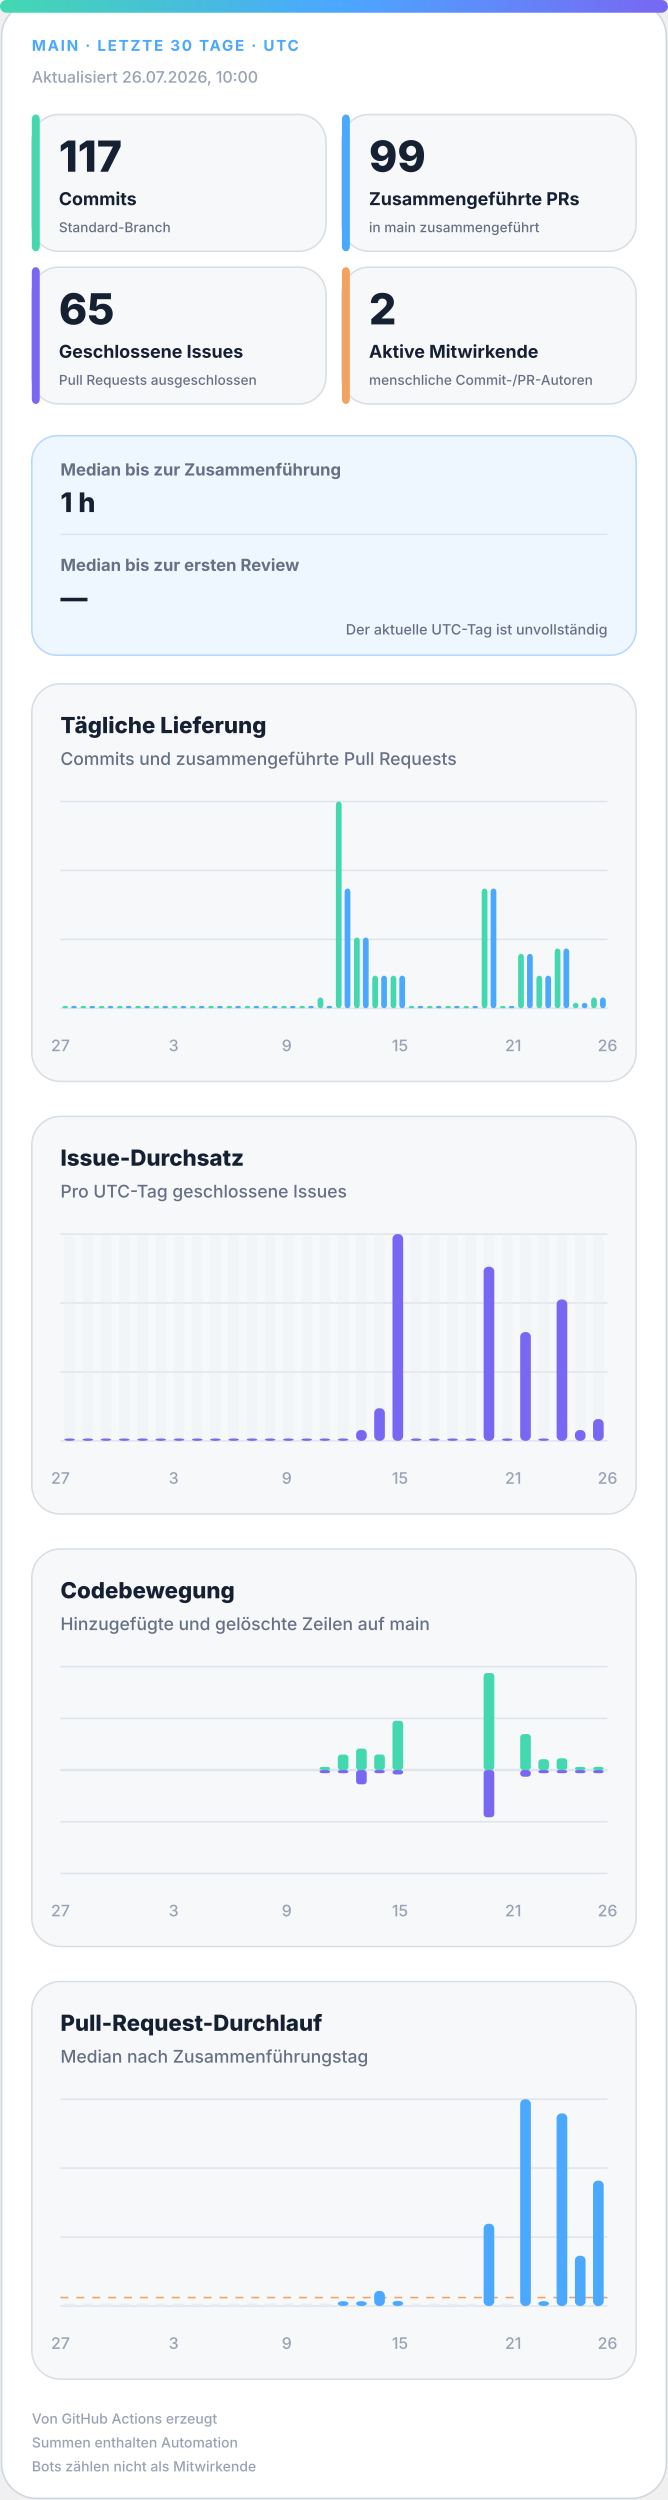
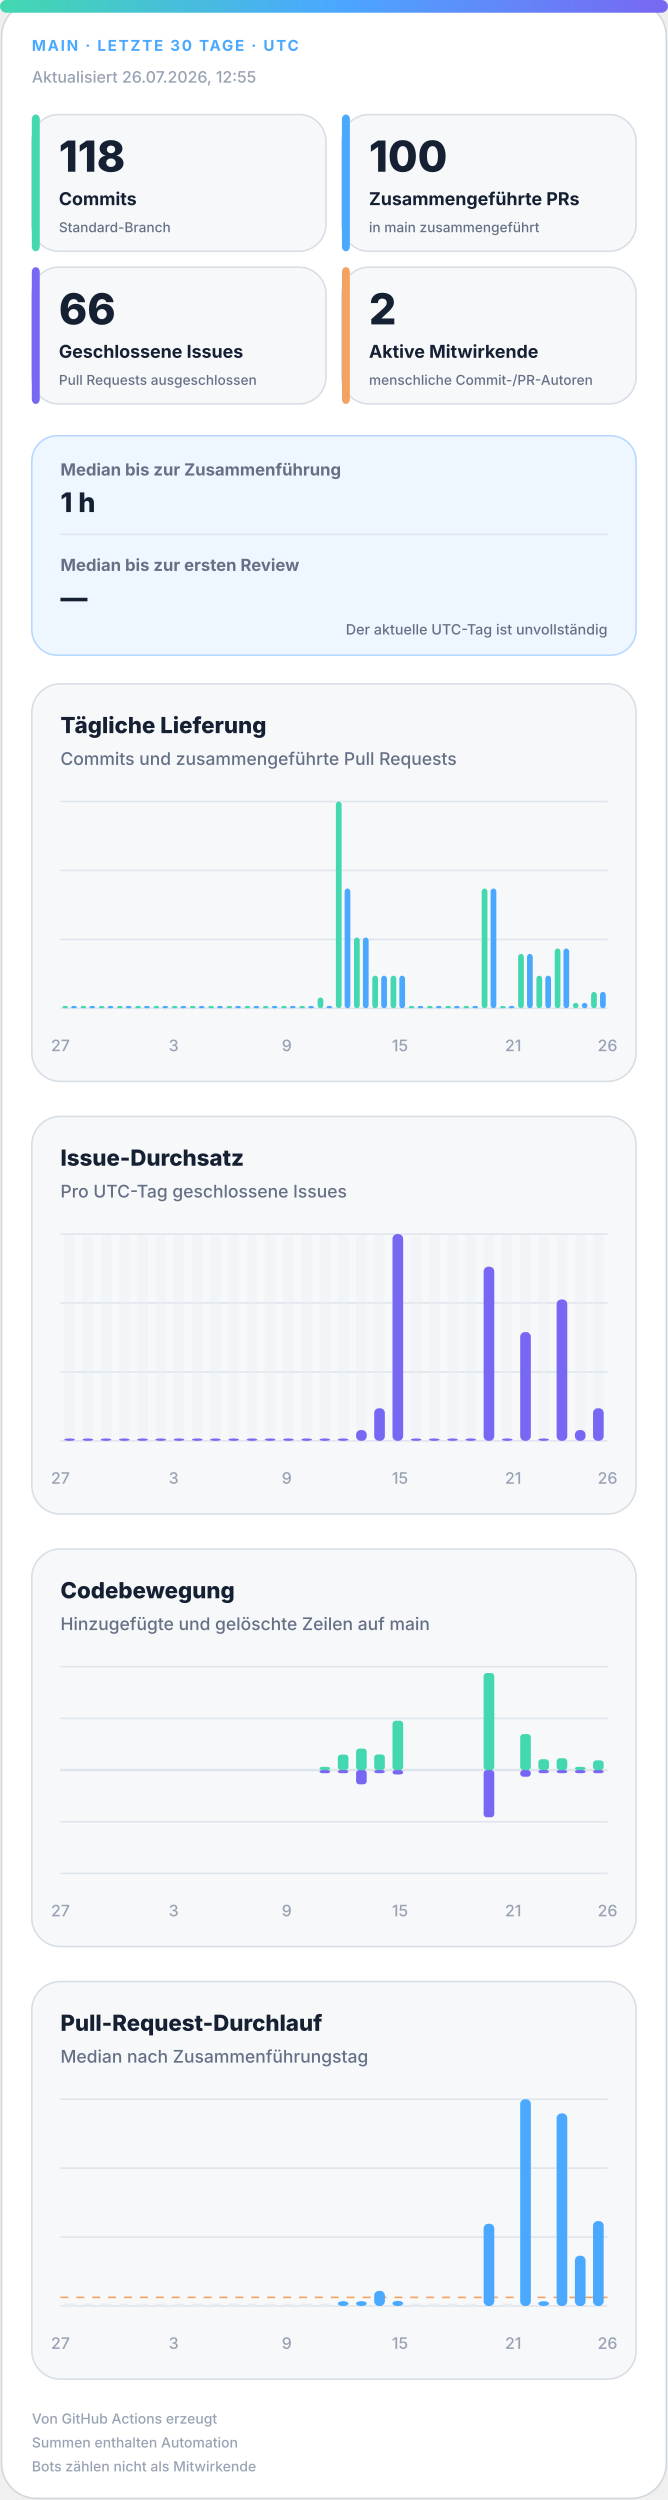
<svg xmlns="http://www.w3.org/2000/svg" width="420" height="1572" viewBox="0 0 420 1572" role="img" aria-labelledby="title desc">
  <defs>
    <linearGradient id="accent" x1="0" y1="0" x2="1" y2="0">
      <stop offset="0%" stop-color="#43d8b0" />
      <stop offset="50%" stop-color="#4aa8ff" />
      <stop offset="100%" stop-color="#7867f2" />
    </linearGradient>
    <linearGradient id="soft" x1="0" y1="0" x2="1" y2="1">
      <stop offset="0%" stop-color="#43d8b0" stop-opacity=".18" />
      <stop offset="100%" stop-color="#7867f2" stop-opacity=".12" />
    </linearGradient>
  </defs>
  <style>
.bg{fill:#fff;stroke:#d0d7de}.surface{fill:#f6f8fa;stroke:#d8dee4}.strong{fill:#eef7ff;stroke:#b6d8ff}.ink{fill:#162033}.muted{fill:#667085}.faint{fill:#98a2b3}.grid{stroke:#dfe5ec}.track{fill:#e7edf3}
.meta{font:750 11px -apple-system,BlinkMacSystemFont,"Segoe UI",sans-serif;letter-spacing:1.1px}.value{font:820 31px -apple-system,BlinkMacSystemFont,"Segoe UI",sans-serif}.label{font:720 13px -apple-system,BlinkMacSystemFont,"Segoe UI",sans-serif}.scope{font:520 10px -apple-system,BlinkMacSystemFont,"Segoe UI",sans-serif}.chart-title{font:760 14px -apple-system,BlinkMacSystemFont,"Segoe UI",sans-serif}.chart-subtitle{font:520 11px -apple-system,BlinkMacSystemFont,"Segoe UI",sans-serif}.small{font:540 10px -apple-system,BlinkMacSystemFont,"Segoe UI",sans-serif}.flow-value{font:780 17px -apple-system,BlinkMacSystemFont,"Segoe UI",sans-serif}
@media(prefers-color-scheme:dark){.bg{fill:#0d1117;stroke:#30363d}.surface{fill:#161b22;stroke:#30363d}.strong{fill:#10263a;stroke:#244d70}.ink{fill:#f0f6fc}.muted{fill:#a7b0bc}.faint{fill:#7d8590}.grid{stroke:#30363d}.track{fill:#27313d}}
</style>
  <rect class="bg" x="1" y="1" width="418" height="1570" rx="22" />
  <rect x="0" y="0" width="420" height="8" rx="4" fill="url(#accent)" />
  <text class="meta" x="20" y="32" fill="#4aa8ff" style="font-size:9.5px">MAIN · LETZTE 30 TAGE · UTC</text>
-   <text class="small faint" x="20" y="52">Aktualisiert 26.07.2026, 10:00</text>
+   <text class="small faint" x="20" y="52">Aktualisiert 26.07.2026, 12:55</text>
  <g>
    <rect class="surface" x="20" y="72" width="185" height="86" rx="17" />
    <rect x="20" y="72" width="5" height="86" rx="3" fill="#43d8b0" />
-     <text class="value ink" x="37" y="108" style="font-size:27px">117</text>
+     <text class="value ink" x="37" y="108" style="font-size:27px">118</text>
    <text class="label ink" x="37" y="129" style="font-size:11.2px">Commits</text>
    <text class="scope muted" x="37" y="146" style="font-size:8.6px">Standard-Branch</text>
  </g>
  <g>
    <rect class="surface" x="215" y="72" width="185" height="86" rx="17" />
    <rect x="215" y="72" width="5" height="86" rx="3" fill="#4aa8ff" />
-     <text class="value ink" x="232" y="108" style="font-size:27px">99</text>
+     <text class="value ink" x="232" y="108" style="font-size:27px">100</text>
    <text class="label ink" x="232" y="129" style="font-size:11.2px">Zusammengeführte PRs</text>
    <text class="scope muted" x="232" y="146" style="font-size:8.6px">in main zusammengeführt</text>
  </g>
  <g>
    <rect class="surface" x="20" y="168" width="185" height="86" rx="17" />
    <rect x="20" y="168" width="5" height="86" rx="3" fill="#7867f2" />
-     <text class="value ink" x="37" y="204" style="font-size:27px">65</text>
+     <text class="value ink" x="37" y="204" style="font-size:27px">66</text>
    <text class="label ink" x="37" y="225" style="font-size:11.2px">Geschlossene Issues</text>
    <text class="scope muted" x="37" y="242" style="font-size:8.6px">Pull Requests ausgeschlossen</text>
  </g>
  <g>
    <rect class="surface" x="215" y="168" width="185" height="86" rx="17" />
    <rect x="215" y="168" width="5" height="86" rx="3" fill="#f4a261" />
    <text class="value ink" x="232" y="204" style="font-size:27px">2</text>
    <text class="label ink" x="232" y="225" style="font-size:11.2px">Aktive Mitwirkende</text>
    <text class="scope muted" x="232" y="242" style="font-size:8.6px">menschliche Commit-/PR-Autoren</text>
  </g>
  <g>
    <rect class="strong" x="20" y="274" width="380" height="138" rx="16" fill="url(#soft)" />
    <text class="label muted" x="38" y="299" style="font-size:10.5px">Median bis zur Zusammenführung</text>
    <text class="flow-value ink" x="38" y="322">1 h</text>
    <line class="grid" x1="38" y1="336" x2="382" y2="336" />
    <text class="label muted" x="38" y="359" style="font-size:10.5px">Median bis zur ersten Review</text>
    <text class="flow-value ink" x="38" y="382">—</text>
    <text class="scope muted" x="382" y="399" text-anchor="end" style="font-size:9px">Der aktuelle UTC-Tag ist unvollständig</text>
  </g>
  <g>
    <rect class="surface" x="20" y="430" width="380" height="250" rx="18" />
    <text class="chart-title ink" x="38" y="461">Tägliche Lieferung</text>
    <text class="chart-subtitle muted" x="38" y="481">Commits und zusammengeführte Pull Requests</text>
    <line class="grid" x1="38" y1="504.0" x2="382" y2="504.0" />
    <line class="grid" x1="38" y1="547.3" x2="382" y2="547.3" />
    <line class="grid" x1="38" y1="590.7" x2="382" y2="590.7" />
    <line class="grid" x1="38" y1="634.0" x2="382" y2="634.0" />
    <rect x="39.2" y="632.5" width="3.6" height="1.5" rx="2" fill="#43d8b0" />
    <rect x="44.7" y="632.5" width="3.6" height="1.5" rx="2" fill="#4aa8ff" />
    <rect x="50.6" y="632.5" width="3.6" height="1.5" rx="2" fill="#43d8b0" />
    <rect x="56.2" y="632.5" width="3.6" height="1.5" rx="2" fill="#4aa8ff" />
    <rect x="62.1" y="632.5" width="3.6" height="1.5" rx="2" fill="#43d8b0" />
    <rect x="67.7" y="632.5" width="3.6" height="1.5" rx="2" fill="#4aa8ff" />
    <rect x="73.6" y="632.5" width="3.6" height="1.5" rx="2" fill="#43d8b0" />
    <rect x="79.1" y="632.5" width="3.6" height="1.5" rx="2" fill="#4aa8ff" />
    <rect x="85.0" y="632.5" width="3.6" height="1.5" rx="2" fill="#43d8b0" />
    <rect x="90.6" y="632.5" width="3.6" height="1.5" rx="2" fill="#4aa8ff" />
    <rect x="96.5" y="632.5" width="3.6" height="1.5" rx="2" fill="#43d8b0" />
    <rect x="102.1" y="632.5" width="3.6" height="1.5" rx="2" fill="#4aa8ff" />
    <rect x="108.0" y="632.5" width="3.6" height="1.5" rx="2" fill="#43d8b0" />
    <rect x="113.5" y="632.5" width="3.6" height="1.5" rx="2" fill="#4aa8ff" />
    <rect x="119.4" y="632.5" width="3.6" height="1.5" rx="2" fill="#43d8b0" />
    <rect x="125.0" y="632.5" width="3.6" height="1.5" rx="2" fill="#4aa8ff" />
    <rect x="130.9" y="632.5" width="3.6" height="1.5" rx="2" fill="#43d8b0" />
    <rect x="136.5" y="632.5" width="3.6" height="1.5" rx="2" fill="#4aa8ff" />
    <rect x="142.4" y="632.5" width="3.6" height="1.5" rx="2" fill="#43d8b0" />
    <rect x="147.9" y="632.5" width="3.6" height="1.5" rx="2" fill="#4aa8ff" />
    <rect x="153.8" y="632.5" width="3.6" height="1.5" rx="2" fill="#43d8b0" />
    <rect x="159.4" y="632.5" width="3.6" height="1.5" rx="2" fill="#4aa8ff" />
    <rect x="165.3" y="632.5" width="3.6" height="1.5" rx="2" fill="#43d8b0" />
    <rect x="170.9" y="632.5" width="3.6" height="1.5" rx="2" fill="#4aa8ff" />
    <rect x="176.8" y="632.5" width="3.6" height="1.5" rx="2" fill="#43d8b0" />
    <rect x="182.3" y="632.5" width="3.6" height="1.5" rx="2" fill="#4aa8ff" />
    <rect x="188.2" y="632.5" width="3.6" height="1.5" rx="2" fill="#43d8b0" />
    <rect x="193.8" y="632.5" width="3.6" height="1.5" rx="2" fill="#4aa8ff" />
    <rect x="199.7" y="627.2" width="3.6" height="6.8" rx="2" fill="#43d8b0" />
    <rect x="205.3" y="632.5" width="3.6" height="1.5" rx="2" fill="#4aa8ff" />
    <rect x="211.2" y="504.0" width="3.6" height="130.0" rx="2" fill="#43d8b0" />
    <rect x="216.7" y="558.7" width="3.6" height="75.3" rx="2" fill="#4aa8ff" />
    <rect x="222.6" y="589.5" width="3.6" height="44.5" rx="2" fill="#43d8b0" />
    <rect x="228.2" y="589.5" width="3.6" height="44.5" rx="2" fill="#4aa8ff" />
    <rect x="234.1" y="613.5" width="3.6" height="20.5" rx="2" fill="#43d8b0" />
    <rect x="239.7" y="613.5" width="3.6" height="20.5" rx="2" fill="#4aa8ff" />
    <rect x="245.6" y="613.5" width="3.6" height="20.5" rx="2" fill="#43d8b0" />
    <rect x="251.1" y="613.5" width="3.6" height="20.5" rx="2" fill="#4aa8ff" />
    <rect x="257.0" y="632.5" width="3.6" height="1.5" rx="2" fill="#43d8b0" />
    <rect x="262.6" y="632.5" width="3.6" height="1.5" rx="2" fill="#4aa8ff" />
    <rect x="268.5" y="632.5" width="3.6" height="1.5" rx="2" fill="#43d8b0" />
    <rect x="274.1" y="632.5" width="3.6" height="1.5" rx="2" fill="#4aa8ff" />
    <rect x="280.0" y="632.5" width="3.6" height="1.5" rx="2" fill="#43d8b0" />
    <rect x="285.5" y="632.5" width="3.6" height="1.5" rx="2" fill="#4aa8ff" />
    <rect x="291.4" y="632.5" width="3.6" height="1.5" rx="2" fill="#43d8b0" />
    <rect x="297.0" y="632.5" width="3.6" height="1.5" rx="2" fill="#4aa8ff" />
    <rect x="302.9" y="558.7" width="3.6" height="75.3" rx="2" fill="#43d8b0" />
    <rect x="308.5" y="558.7" width="3.6" height="75.3" rx="2" fill="#4aa8ff" />
    <rect x="314.4" y="632.5" width="3.6" height="1.5" rx="2" fill="#43d8b0" />
    <rect x="319.9" y="632.5" width="3.6" height="1.5" rx="2" fill="#4aa8ff" />
    <rect x="325.8" y="599.8" width="3.6" height="34.2" rx="2" fill="#43d8b0" />
    <rect x="331.4" y="599.8" width="3.6" height="34.2" rx="2" fill="#4aa8ff" />
    <rect x="337.3" y="613.5" width="3.6" height="20.5" rx="2" fill="#43d8b0" />
    <rect x="342.9" y="613.5" width="3.6" height="20.5" rx="2" fill="#4aa8ff" />
    <rect x="348.8" y="596.4" width="3.6" height="37.6" rx="2" fill="#43d8b0" />
    <rect x="354.3" y="596.4" width="3.6" height="37.6" rx="2" fill="#4aa8ff" />
    <rect x="360.2" y="630.6" width="3.6" height="3.4" rx="2" fill="#43d8b0" />
    <rect x="365.8" y="630.6" width="3.6" height="3.4" rx="2" fill="#4aa8ff" />
-     <rect x="371.7" y="627.2" width="3.6" height="6.8" rx="2" fill="#43d8b0" />
-     <rect x="377.3" y="627.2" width="3.6" height="6.8" rx="2" fill="#4aa8ff" />
+     <rect x="371.7" y="623.7" width="3.6" height="10.3" rx="2" fill="#43d8b0" />
+     <rect x="377.3" y="623.7" width="3.6" height="10.3" rx="2" fill="#4aa8ff" />
    <text class="small faint" x="38.0" y="661" text-anchor="middle">27</text>
    <text class="small faint" x="109.2" y="661" text-anchor="middle">3</text>
    <text class="small faint" x="180.3" y="661" text-anchor="middle">9</text>
    <text class="small faint" x="251.5" y="661" text-anchor="middle">15</text>
    <text class="small faint" x="322.7" y="661" text-anchor="middle">21</text>
    <text class="small faint" x="382.0" y="661" text-anchor="middle">26</text>
  </g>
  <g>
    <rect class="surface" x="20" y="702" width="380" height="250" rx="18" />
    <text class="chart-title ink" x="38" y="733">Issue-Durchsatz</text>
    <text class="chart-subtitle muted" x="38" y="753">Pro UTC-Tag geschlossene Issues</text>
    <line class="grid" x1="38" y1="776.0" x2="382" y2="776.0" />
    <line class="grid" x1="38" y1="819.3" x2="382" y2="819.3" />
    <line class="grid" x1="38" y1="862.7" x2="382" y2="862.7" />
    <line class="grid" x1="38" y1="906.0" x2="382" y2="906.0" />
    <g>
      <rect class="track" x="40.4" y="776" width="6.7" height="130" rx="3" opacity=".3" />
      <rect x="40.4" y="904.5" width="6.7" height="1.5" rx="3" fill="#7867f2" />
    </g>
    <g>
      <rect class="track" x="51.9" y="776" width="6.7" height="130" rx="3" opacity=".3" />
      <rect x="51.9" y="904.5" width="6.7" height="1.5" rx="3" fill="#7867f2" />
    </g>
    <g>
      <rect class="track" x="63.3" y="776" width="6.7" height="130" rx="3" opacity=".3" />
      <rect x="63.3" y="904.5" width="6.7" height="1.5" rx="3" fill="#7867f2" />
    </g>
    <g>
      <rect class="track" x="74.8" y="776" width="6.7" height="130" rx="3" opacity=".3" />
      <rect x="74.8" y="904.5" width="6.7" height="1.5" rx="3" fill="#7867f2" />
    </g>
    <g>
      <rect class="track" x="86.3" y="776" width="6.7" height="130" rx="3" opacity=".3" />
      <rect x="86.3" y="904.5" width="6.7" height="1.5" rx="3" fill="#7867f2" />
    </g>
    <g>
      <rect class="track" x="97.7" y="776" width="6.7" height="130" rx="3" opacity=".3" />
      <rect x="97.7" y="904.5" width="6.7" height="1.5" rx="3" fill="#7867f2" />
    </g>
    <g>
      <rect class="track" x="109.2" y="776" width="6.7" height="130" rx="3" opacity=".3" />
      <rect x="109.2" y="904.5" width="6.7" height="1.5" rx="3" fill="#7867f2" />
    </g>
    <g>
      <rect class="track" x="120.7" y="776" width="6.7" height="130" rx="3" opacity=".3" />
      <rect x="120.7" y="904.5" width="6.7" height="1.5" rx="3" fill="#7867f2" />
    </g>
    <g>
      <rect class="track" x="132.1" y="776" width="6.7" height="130" rx="3" opacity=".3" />
      <rect x="132.1" y="904.5" width="6.7" height="1.5" rx="3" fill="#7867f2" />
    </g>
    <g>
      <rect class="track" x="143.6" y="776" width="6.7" height="130" rx="3" opacity=".3" />
      <rect x="143.6" y="904.5" width="6.7" height="1.5" rx="3" fill="#7867f2" />
    </g>
    <g>
      <rect class="track" x="155.1" y="776" width="6.7" height="130" rx="3" opacity=".3" />
      <rect x="155.1" y="904.5" width="6.7" height="1.5" rx="3" fill="#7867f2" />
    </g>
    <g>
      <rect class="track" x="166.5" y="776" width="6.7" height="130" rx="3" opacity=".3" />
      <rect x="166.5" y="904.5" width="6.7" height="1.5" rx="3" fill="#7867f2" />
    </g>
    <g>
      <rect class="track" x="178.0" y="776" width="6.7" height="130" rx="3" opacity=".3" />
      <rect x="178.0" y="904.5" width="6.7" height="1.5" rx="3" fill="#7867f2" />
    </g>
    <g>
      <rect class="track" x="189.5" y="776" width="6.7" height="130" rx="3" opacity=".3" />
      <rect x="189.5" y="904.5" width="6.7" height="1.5" rx="3" fill="#7867f2" />
    </g>
    <g>
      <rect class="track" x="200.9" y="776" width="6.7" height="130" rx="3" opacity=".3" />
      <rect x="200.9" y="904.5" width="6.7" height="1.5" rx="3" fill="#7867f2" />
    </g>
    <g>
      <rect class="track" x="212.4" y="776" width="6.7" height="130" rx="3" opacity=".3" />
      <rect x="212.4" y="904.5" width="6.7" height="1.5" rx="3" fill="#7867f2" />
    </g>
    <g>
      <rect class="track" x="223.9" y="776" width="6.7" height="130" rx="3" opacity=".3" />
      <rect x="223.9" y="899.2" width="6.7" height="6.8" rx="3" fill="#7867f2" />
    </g>
    <g>
      <rect class="track" x="235.3" y="776" width="6.7" height="130" rx="3" opacity=".3" />
      <rect x="235.3" y="885.5" width="6.7" height="20.5" rx="3" fill="#7867f2" />
    </g>
    <g>
      <rect class="track" x="246.8" y="776" width="6.7" height="130" rx="3" opacity=".3" />
      <rect x="246.8" y="776.0" width="6.7" height="130.0" rx="3" fill="#7867f2" />
    </g>
    <g>
      <rect class="track" x="258.3" y="776" width="6.7" height="130" rx="3" opacity=".3" />
      <rect x="258.3" y="904.5" width="6.7" height="1.5" rx="3" fill="#7867f2" />
    </g>
    <g>
      <rect class="track" x="269.7" y="776" width="6.7" height="130" rx="3" opacity=".3" />
      <rect x="269.7" y="904.5" width="6.7" height="1.5" rx="3" fill="#7867f2" />
    </g>
    <g>
      <rect class="track" x="281.2" y="776" width="6.7" height="130" rx="3" opacity=".3" />
      <rect x="281.2" y="904.5" width="6.7" height="1.5" rx="3" fill="#7867f2" />
    </g>
    <g>
      <rect class="track" x="292.7" y="776" width="6.7" height="130" rx="3" opacity=".3" />
      <rect x="292.7" y="904.5" width="6.7" height="1.5" rx="3" fill="#7867f2" />
    </g>
    <g>
      <rect class="track" x="304.1" y="776" width="6.7" height="130" rx="3" opacity=".3" />
      <rect x="304.1" y="796.5" width="6.7" height="109.5" rx="3" fill="#7867f2" />
    </g>
    <g>
      <rect class="track" x="315.6" y="776" width="6.7" height="130" rx="3" opacity=".3" />
      <rect x="315.6" y="904.5" width="6.7" height="1.5" rx="3" fill="#7867f2" />
    </g>
    <g>
      <rect class="track" x="327.1" y="776" width="6.7" height="130" rx="3" opacity=".3" />
      <rect x="327.1" y="837.6" width="6.7" height="68.4" rx="3" fill="#7867f2" />
    </g>
    <g>
      <rect class="track" x="338.5" y="776" width="6.7" height="130" rx="3" opacity=".3" />
      <rect x="338.5" y="904.5" width="6.7" height="1.5" rx="3" fill="#7867f2" />
    </g>
    <g>
      <rect class="track" x="350.0" y="776" width="6.7" height="130" rx="3" opacity=".3" />
      <rect x="350.0" y="817.1" width="6.7" height="88.9" rx="3" fill="#7867f2" />
    </g>
    <g>
      <rect class="track" x="361.5" y="776" width="6.7" height="130" rx="3" opacity=".3" />
      <rect x="361.5" y="899.2" width="6.7" height="6.8" rx="3" fill="#7867f2" />
    </g>
    <g>
      <rect class="track" x="372.9" y="776" width="6.7" height="130" rx="3" opacity=".3" />
-       <rect x="372.9" y="892.3" width="6.7" height="13.7" rx="3" fill="#7867f2" />
+       <rect x="372.9" y="885.5" width="6.7" height="20.5" rx="3" fill="#7867f2" />
    </g>
    <text class="small faint" x="38.0" y="933" text-anchor="middle">27</text>
    <text class="small faint" x="109.2" y="933" text-anchor="middle">3</text>
    <text class="small faint" x="180.3" y="933" text-anchor="middle">9</text>
    <text class="small faint" x="251.5" y="933" text-anchor="middle">15</text>
    <text class="small faint" x="322.7" y="933" text-anchor="middle">21</text>
    <text class="small faint" x="382.0" y="933" text-anchor="middle">26</text>
  </g>
  <g>
    <rect class="surface" x="20" y="974" width="380" height="250" rx="18" />
    <text class="chart-title ink" x="38" y="1005">Codebewegung</text>
    <text class="chart-subtitle muted" x="38" y="1025">Hinzugefügte und gelöschte Zeilen auf main</text>
    <line class="grid" x1="38" y1="1048.0" x2="382" y2="1048.0" />
    <line class="grid" x1="38" y1="1080.5" x2="382" y2="1080.5" />
    <line class="grid" x1="38" y1="1113.0" x2="382" y2="1113.0" />
    <line class="grid" x1="38" y1="1145.5" x2="382" y2="1145.5" />
    <line class="grid" x1="38" y1="1178.0" x2="382" y2="1178.0" />
    <line class="grid" x1="38" y1="1113" x2="382" y2="1113" stroke-width="1.5" />
    <rect x="40.4" y="1113.0" width="6.7" height="0.0" rx="2" fill="#43d8b0" />
    <rect x="40.4" y="1113" width="6.7" height="0.0" rx="2" fill="#7867f2" />
    <rect x="51.9" y="1113.0" width="6.7" height="0.0" rx="2" fill="#43d8b0" />
    <rect x="51.9" y="1113" width="6.7" height="0.0" rx="2" fill="#7867f2" />
    <rect x="63.3" y="1113.0" width="6.7" height="0.0" rx="2" fill="#43d8b0" />
    <rect x="63.3" y="1113" width="6.7" height="0.0" rx="2" fill="#7867f2" />
    <rect x="74.8" y="1113.0" width="6.7" height="0.0" rx="2" fill="#43d8b0" />
    <rect x="74.8" y="1113" width="6.7" height="0.0" rx="2" fill="#7867f2" />
    <rect x="86.3" y="1113.0" width="6.7" height="0.0" rx="2" fill="#43d8b0" />
    <rect x="86.3" y="1113" width="6.7" height="0.0" rx="2" fill="#7867f2" />
    <rect x="97.7" y="1113.0" width="6.7" height="0.0" rx="2" fill="#43d8b0" />
    <rect x="97.7" y="1113" width="6.7" height="0.0" rx="2" fill="#7867f2" />
    <rect x="109.2" y="1113.0" width="6.7" height="0.0" rx="2" fill="#43d8b0" />
    <rect x="109.2" y="1113" width="6.7" height="0.0" rx="2" fill="#7867f2" />
    <rect x="120.7" y="1113.0" width="6.7" height="0.0" rx="2" fill="#43d8b0" />
    <rect x="120.7" y="1113" width="6.7" height="0.0" rx="2" fill="#7867f2" />
    <rect x="132.1" y="1113.0" width="6.7" height="0.0" rx="2" fill="#43d8b0" />
    <rect x="132.1" y="1113" width="6.7" height="0.0" rx="2" fill="#7867f2" />
    <rect x="143.6" y="1113.0" width="6.7" height="0.0" rx="2" fill="#43d8b0" />
    <rect x="143.6" y="1113" width="6.7" height="0.0" rx="2" fill="#7867f2" />
    <rect x="155.1" y="1113.0" width="6.7" height="0.0" rx="2" fill="#43d8b0" />
    <rect x="155.1" y="1113" width="6.7" height="0.0" rx="2" fill="#7867f2" />
    <rect x="166.5" y="1113.0" width="6.7" height="0.0" rx="2" fill="#43d8b0" />
    <rect x="166.5" y="1113" width="6.7" height="0.0" rx="2" fill="#7867f2" />
    <rect x="178.0" y="1113.0" width="6.7" height="0.0" rx="2" fill="#43d8b0" />
    <rect x="178.0" y="1113" width="6.7" height="0.0" rx="2" fill="#7867f2" />
    <rect x="189.5" y="1113.0" width="6.7" height="0.0" rx="2" fill="#43d8b0" />
    <rect x="189.5" y="1113" width="6.7" height="0.0" rx="2" fill="#7867f2" />
    <rect x="200.9" y="1111.0" width="6.7" height="2.0" rx="2" fill="#43d8b0" />
    <rect x="200.9" y="1113" width="6.7" height="2.0" rx="2" fill="#7867f2" />
    <rect x="212.4" y="1103.3" width="6.7" height="9.7" rx="2" fill="#43d8b0" />
    <rect x="212.4" y="1113" width="6.7" height="2.0" rx="2" fill="#7867f2" />
    <rect x="223.9" y="1099.5" width="6.7" height="13.5" rx="2" fill="#43d8b0" />
    <rect x="223.9" y="1113" width="6.7" height="9.0" rx="2" fill="#7867f2" />
    <rect x="235.3" y="1103.2" width="6.7" height="9.8" rx="2" fill="#43d8b0" />
    <rect x="235.3" y="1113" width="6.7" height="2.0" rx="2" fill="#7867f2" />
    <rect x="246.8" y="1082.0" width="6.7" height="31.0" rx="2" fill="#43d8b0" />
    <rect x="246.8" y="1113" width="6.7" height="2.8" rx="2" fill="#7867f2" />
    <rect x="258.3" y="1113.0" width="6.7" height="0.0" rx="2" fill="#43d8b0" />
    <rect x="258.3" y="1113" width="6.7" height="0.0" rx="2" fill="#7867f2" />
    <rect x="269.7" y="1113.0" width="6.7" height="0.0" rx="2" fill="#43d8b0" />
    <rect x="269.7" y="1113" width="6.7" height="0.0" rx="2" fill="#7867f2" />
    <rect x="281.2" y="1113.0" width="6.7" height="0.0" rx="2" fill="#43d8b0" />
    <rect x="281.2" y="1113" width="6.7" height="0.0" rx="2" fill="#7867f2" />
    <rect x="292.7" y="1113.0" width="6.7" height="0.0" rx="2" fill="#43d8b0" />
    <rect x="292.7" y="1113" width="6.7" height="0.0" rx="2" fill="#7867f2" />
    <rect x="304.1" y="1052.0" width="6.7" height="61.0" rx="2" fill="#43d8b0" />
    <rect x="304.1" y="1113" width="6.7" height="29.7" rx="2" fill="#7867f2" />
    <rect x="315.6" y="1113.0" width="6.7" height="0.0" rx="2" fill="#43d8b0" />
    <rect x="315.6" y="1113" width="6.7" height="0.0" rx="2" fill="#7867f2" />
    <rect x="327.1" y="1090.4" width="6.7" height="22.6" rx="2" fill="#43d8b0" />
    <rect x="327.1" y="1113" width="6.7" height="4.2" rx="2" fill="#7867f2" />
    <rect x="338.5" y="1106.2" width="6.7" height="6.8" rx="2" fill="#43d8b0" />
    <rect x="338.5" y="1113" width="6.7" height="2.0" rx="2" fill="#7867f2" />
    <rect x="350.0" y="1105.6" width="6.7" height="7.4" rx="2" fill="#43d8b0" />
    <rect x="350.0" y="1113" width="6.7" height="2.0" rx="2" fill="#7867f2" />
    <rect x="361.5" y="1111.0" width="6.7" height="2.0" rx="2" fill="#43d8b0" />
    <rect x="361.5" y="1113" width="6.7" height="2.0" rx="2" fill="#7867f2" />
-     <rect x="372.9" y="1111.0" width="6.7" height="2.0" rx="2" fill="#43d8b0" />
+     <rect x="372.9" y="1106.9" width="6.7" height="6.1" rx="2" fill="#43d8b0" />
    <rect x="372.9" y="1113" width="6.7" height="2.0" rx="2" fill="#7867f2" />
    <text class="small faint" x="38.0" y="1205" text-anchor="middle">27</text>
    <text class="small faint" x="109.2" y="1205" text-anchor="middle">3</text>
    <text class="small faint" x="180.3" y="1205" text-anchor="middle">9</text>
    <text class="small faint" x="251.5" y="1205" text-anchor="middle">15</text>
    <text class="small faint" x="322.7" y="1205" text-anchor="middle">21</text>
    <text class="small faint" x="382.0" y="1205" text-anchor="middle">26</text>
  </g>
  <g>
    <rect class="surface" x="20" y="1246" width="380" height="250" rx="18" />
    <text class="chart-title ink" x="38" y="1277">Pull-Request-Durchlauf</text>
    <text class="chart-subtitle muted" x="38" y="1297">Median nach Zusammenführungstag</text>
    <line class="grid" x1="38" y1="1320.0" x2="382" y2="1320.0" />
    <line class="grid" x1="38" y1="1363.3" x2="382" y2="1363.3" />
    <line class="grid" x1="38" y1="1406.7" x2="382" y2="1406.7" />
    <line class="grid" x1="38" y1="1450.0" x2="382" y2="1450.0" />
-     <line x1="38" y1="1444.7" x2="382" y2="1444.7" stroke="#f4a261" stroke-dasharray="5 5" />
+     <line x1="38" y1="1444.6" x2="382" y2="1444.6" stroke="#f4a261" stroke-dasharray="5 5" />
    <rect class="track" x="40.4" y="1448.5" width="6.7" height="1.5" />
    <rect class="track" x="51.9" y="1448.5" width="6.7" height="1.5" />
    <rect class="track" x="63.3" y="1448.5" width="6.7" height="1.5" />
    <rect class="track" x="74.8" y="1448.5" width="6.7" height="1.5" />
    <rect class="track" x="86.3" y="1448.5" width="6.7" height="1.5" />
    <rect class="track" x="97.7" y="1448.5" width="6.7" height="1.5" />
    <rect class="track" x="109.2" y="1448.5" width="6.7" height="1.5" />
    <rect class="track" x="120.7" y="1448.5" width="6.7" height="1.5" />
    <rect class="track" x="132.1" y="1448.5" width="6.7" height="1.5" />
    <rect class="track" x="143.6" y="1448.5" width="6.7" height="1.5" />
    <rect class="track" x="155.1" y="1448.5" width="6.7" height="1.5" />
    <rect class="track" x="166.5" y="1448.5" width="6.7" height="1.5" />
    <rect class="track" x="178.0" y="1448.5" width="6.7" height="1.5" />
    <rect class="track" x="189.5" y="1448.5" width="6.7" height="1.5" />
    <rect class="track" x="200.9" y="1448.5" width="6.7" height="1.5" />
    <rect x="212.4" y="1447.0" width="6.7" height="3.0" rx="3" fill="#4aa8ff" />
    <rect x="223.9" y="1447.0" width="6.7" height="3.0" rx="3" fill="#4aa8ff" />
    <rect x="235.3" y="1440.5" width="6.7" height="9.5" rx="3" fill="#4aa8ff" />
    <rect x="246.8" y="1446.8" width="6.7" height="3.2" rx="3" fill="#4aa8ff" />
    <rect class="track" x="258.3" y="1448.5" width="6.7" height="1.5" />
    <rect class="track" x="269.7" y="1448.5" width="6.7" height="1.5" />
    <rect class="track" x="281.2" y="1448.5" width="6.7" height="1.5" />
    <rect class="track" x="292.7" y="1448.5" width="6.7" height="1.5" />
    <rect x="304.1" y="1398.3" width="6.7" height="51.7" rx="3" fill="#4aa8ff" />
    <rect class="track" x="315.6" y="1448.5" width="6.7" height="1.5" />
    <rect x="327.1" y="1320.0" width="6.7" height="130.0" rx="3" fill="#4aa8ff" />
    <rect x="338.5" y="1447.0" width="6.7" height="3.0" rx="3" fill="#4aa8ff" />
    <rect x="350.0" y="1328.9" width="6.7" height="121.1" rx="3" fill="#4aa8ff" />
    <rect x="361.5" y="1418.4" width="6.7" height="31.6" rx="3" fill="#4aa8ff" />
-     <rect x="372.9" y="1371.2" width="6.7" height="78.8" rx="3" fill="#4aa8ff" />
+     <rect x="372.9" y="1396.6" width="6.7" height="53.4" rx="3" fill="#4aa8ff" />
    <text class="small faint" x="38.0" y="1477" text-anchor="middle">27</text>
    <text class="small faint" x="109.2" y="1477" text-anchor="middle">3</text>
    <text class="small faint" x="180.3" y="1477" text-anchor="middle">9</text>
    <text class="small faint" x="251.5" y="1477" text-anchor="middle">15</text>
    <text class="small faint" x="322.7" y="1477" text-anchor="middle">21</text>
    <text class="small faint" x="382.0" y="1477" text-anchor="middle">26</text>
  </g>
  <text class="small faint" x="20" y="1524" style="font-size:8.8px">Von GitHub Actions erzeugt</text>
  <text class="small faint" x="20" y="1539" style="font-size:8.8px">Summen enthalten Automation</text>
  <text class="small faint" x="20" y="1554" style="font-size:8.8px">Bots zählen nicht als Mitwirkende</text>
</svg>
